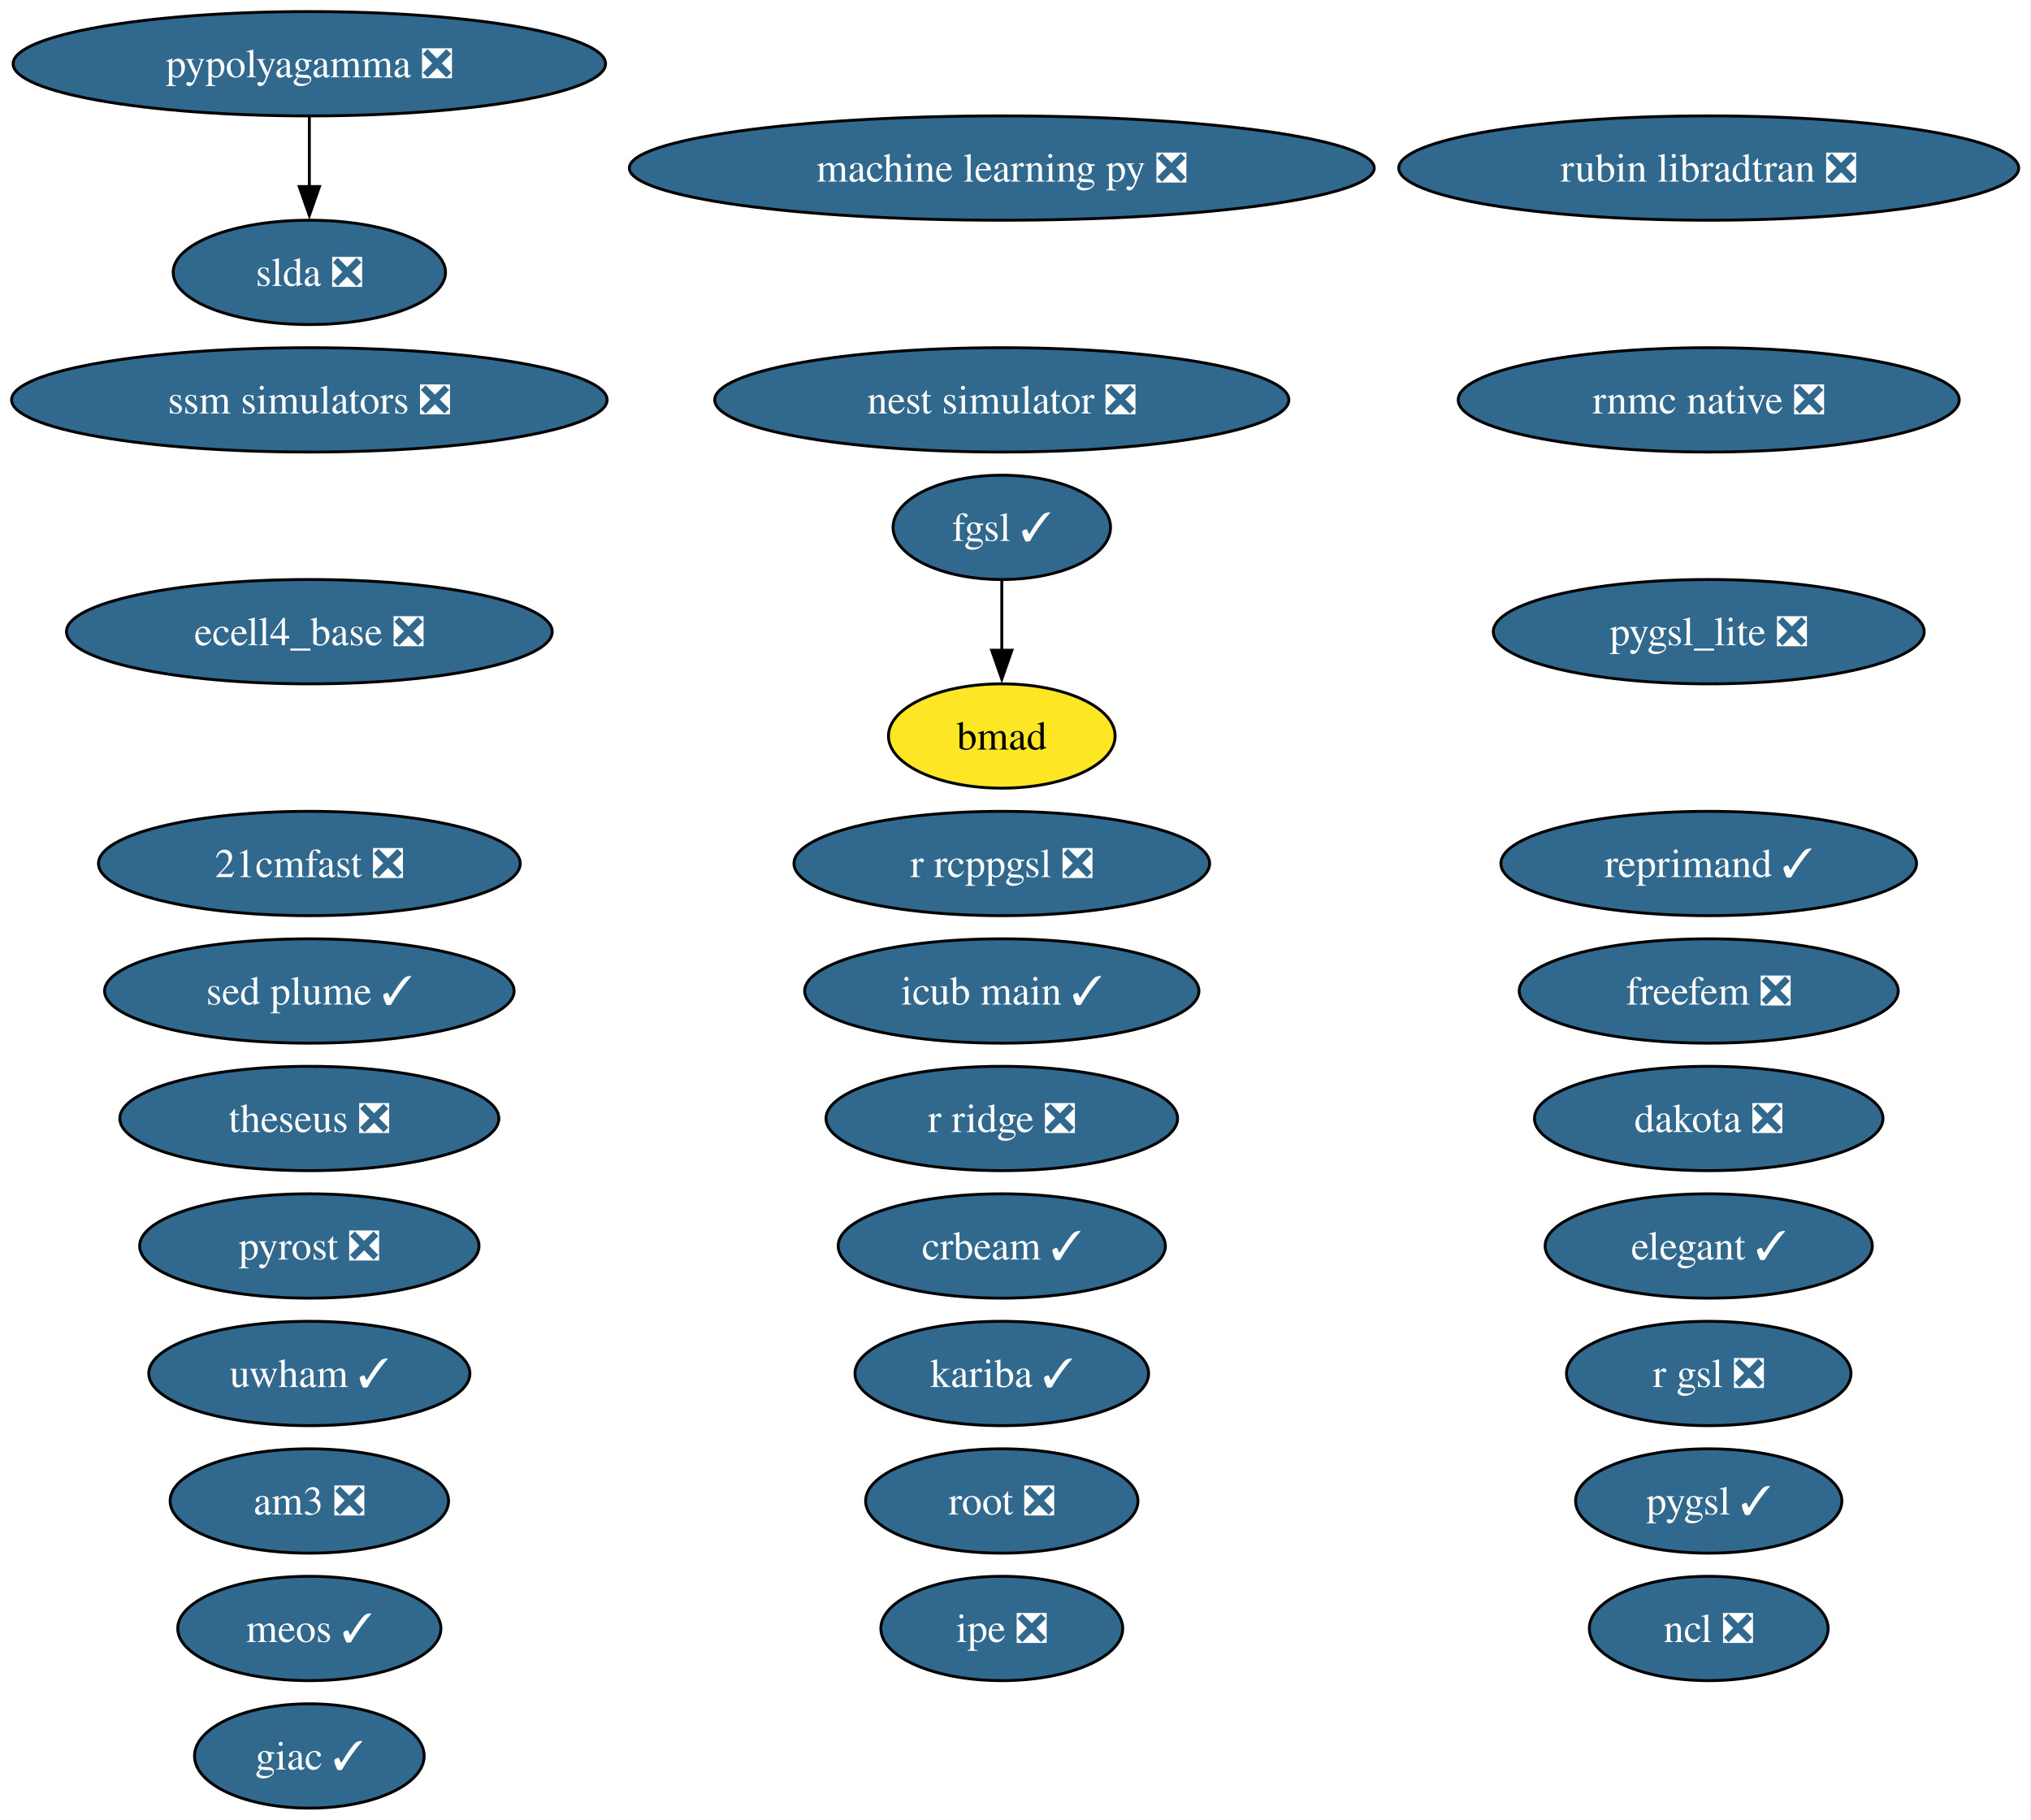
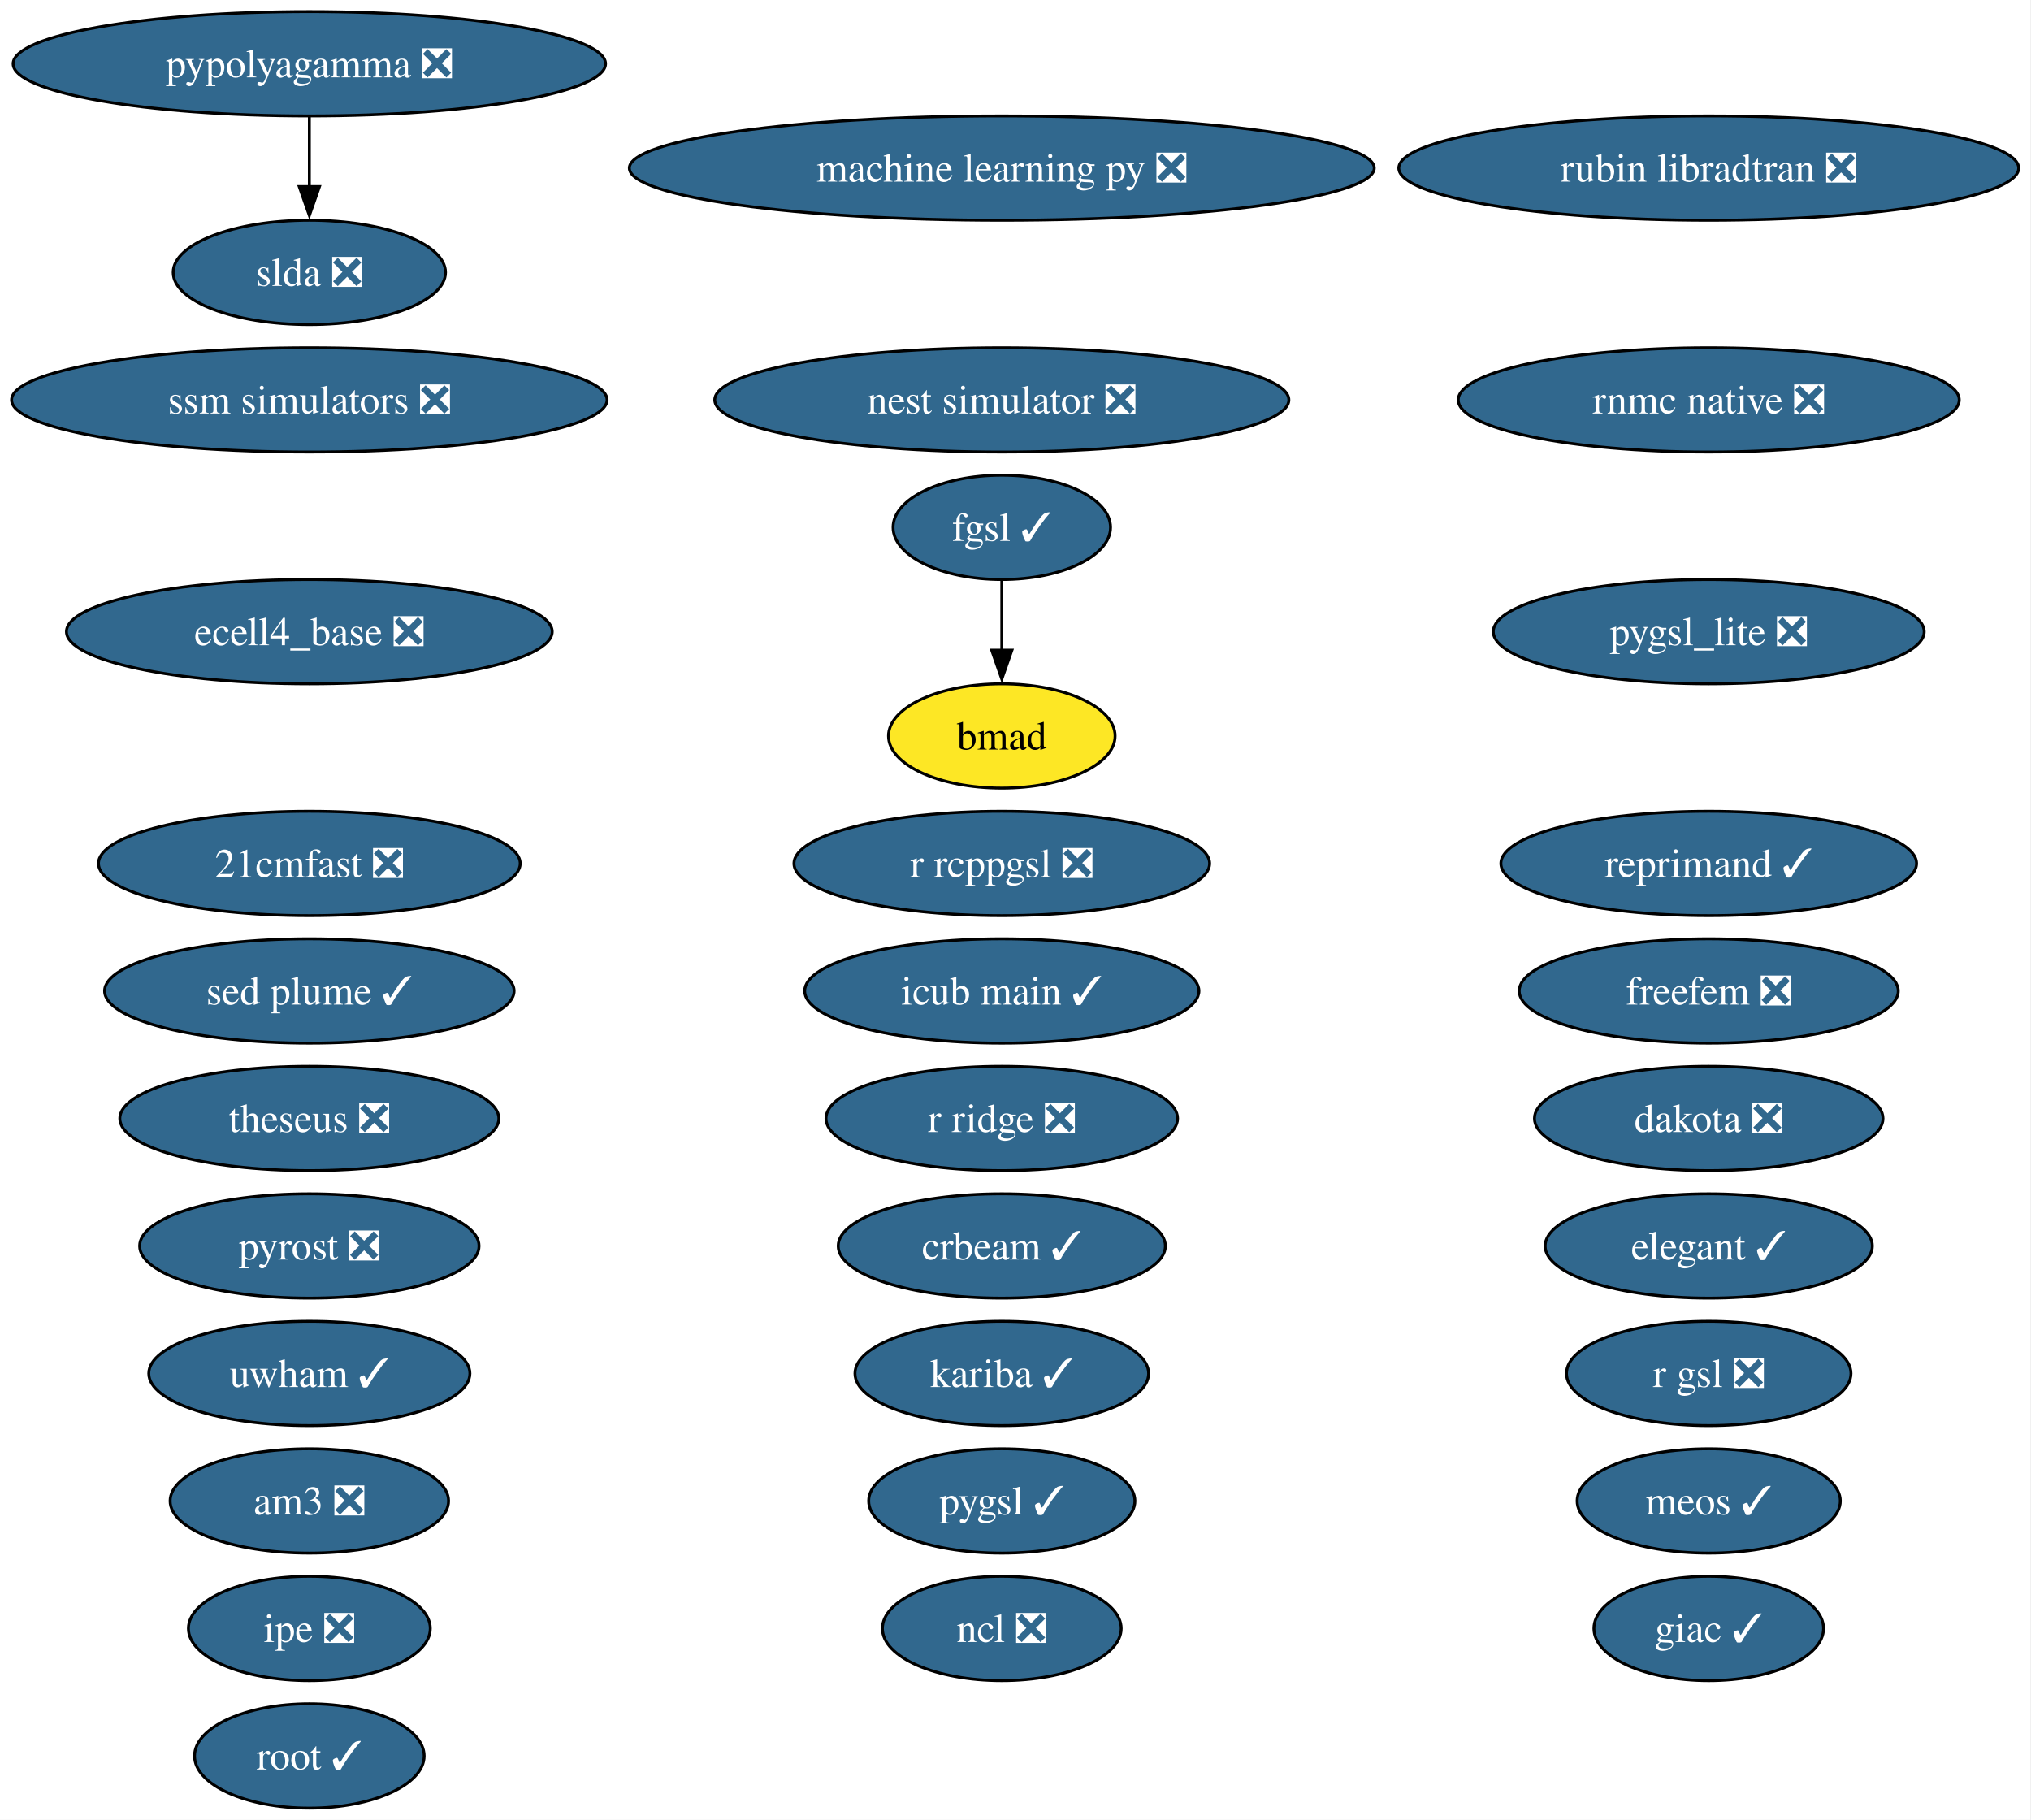
<svg xmlns="http://www.w3.org/2000/svg" xmlns:xlink="http://www.w3.org/1999/xlink" width="701pt" height="628pt" viewBox="0.00 0.00 701.00 628.00">
  <g id="graph0" class="graph" transform="scale(1 1) rotate(0) translate(4 624)">
    <polygon fill="white" stroke="none" points="-4,4 -4,-624 696.74,-624 696.74,4 -4,4" />
    <g id="node1" class="node">
      <g id="a_node1">
        <a xlink:href="https://github.com/conda-forge/21cmfast-feedstock/pull/34" xlink:title="21cmfast ❎">
          <ellipse fill="#31688e" stroke="black" cx="102.77" cy="-326" rx="72.78" ry="18" />
          <text xml:space="preserve" text-anchor="middle" x="102.77" y="-321.32" font-family="Times,serif" font-size="14.00" fill="white">21cmfast ❎</text>
        </a>
      </g>
    </g>
    <g id="node2" class="node">
      <g id="a_node2">
        <a xlink:href="https://github.com/conda-forge/am3-feedstock/pull/6" xlink:title="am3 ❎">
          <ellipse fill="#31688e" stroke="black" cx="102.77" cy="-106" rx="48.05" ry="18" />
          <text xml:space="preserve" text-anchor="middle" x="102.77" y="-101.33" font-family="Times,serif" font-size="14.00" fill="white">am3 ❎</text>
        </a>
      </g>
    </g>
    <g id="node3" class="node">
      <g id="a_node3">
        <a xlink:href="https://github.com/conda-forge/bmad-feedstock" xlink:title="bmad">
          <ellipse fill="#fde725" stroke="black" cx="341.77" cy="-370" rx="39.11" ry="18" />
          <text xml:space="preserve" text-anchor="middle" x="341.77" y="-365.32" font-family="Times,serif" font-size="14.00">bmad</text>
        </a>
      </g>
    </g>
    <g id="node4" class="node">
      <g id="a_node4">
        <a xlink:href="https://github.com/conda-forge/crbeam-feedstock/pull/4" xlink:title="crbeam ✓">
          <ellipse fill="#31688e" stroke="black" cx="341.77" cy="-194" rx="56.47" ry="18" />
          <text xml:space="preserve" text-anchor="middle" x="341.77" y="-189.32" font-family="Times,serif" font-size="14.00" fill="white">crbeam ✓</text>
        </a>
      </g>
    </g>
    <g id="node5" class="node">
      <g id="a_node5">
        <a xlink:href="https://github.com/conda-forge/dakota-feedstock/pull/64" xlink:title="dakota ❎">
          <ellipse fill="#31688e" stroke="black" cx="585.77" cy="-238" rx="60.15" ry="18" />
          <text xml:space="preserve" text-anchor="middle" x="585.77" y="-233.32" font-family="Times,serif" font-size="14.00" fill="white">dakota ❎</text>
        </a>
      </g>
    </g>
    <g id="node6" class="node">
      <g id="a_node6">
        <a xlink:href="https://github.com/conda-forge/ecell4_base-feedstock/pull/39" xlink:title="ecell4_base ❎">
          <ellipse fill="#31688e" stroke="black" cx="102.77" cy="-406" rx="83.83" ry="18" />
          <text xml:space="preserve" text-anchor="middle" x="102.77" y="-401.32" font-family="Times,serif" font-size="14.00" fill="white">ecell4_base ❎</text>
        </a>
      </g>
    </g>
    <g id="node7" class="node">
      <g id="a_node7">
        <a xlink:href="https://github.com/conda-forge/elegant-feedstock/pull/34" xlink:title="elegant ✓">
          <ellipse fill="#31688e" stroke="black" cx="585.77" cy="-194" rx="56.47" ry="18" />
          <text xml:space="preserve" text-anchor="middle" x="585.77" y="-189.32" font-family="Times,serif" font-size="14.00" fill="white">elegant ✓</text>
        </a>
      </g>
    </g>
    <g id="node8" class="node">
      <g id="a_node8">
        <a xlink:href="https://github.com/conda-forge/fgsl-feedstock/pull/4" xlink:title="fgsl ✓">
          <ellipse fill="#31688e" stroke="black" cx="341.77" cy="-442" rx="37.53" ry="18" />
          <text xml:space="preserve" text-anchor="middle" x="341.77" y="-437.32" font-family="Times,serif" font-size="14.00" fill="white">fgsl ✓</text>
        </a>
      </g>
    </g>
    <g id="edge1" class="edge">
      <path fill="none" stroke="black" d="M341.77,-423.7C341.77,-416.41 341.77,-407.73 341.77,-399.54" />
      <polygon fill="black" stroke="black" points="345.27,-399.62 341.77,-389.62 338.27,-399.62 345.27,-399.62" />
    </g>
    <g id="node9" class="node">
      <g id="a_node9">
        <a xlink:href="https://github.com/conda-forge/freefem-feedstock/pull/56" xlink:title="freefem ❎">
          <ellipse fill="#31688e" stroke="black" cx="585.77" cy="-282" rx="65.41" ry="18" />
          <text xml:space="preserve" text-anchor="middle" x="585.77" y="-277.32" font-family="Times,serif" font-size="14.00" fill="white">freefem ❎</text>
        </a>
      </g>
    </g>
    <g id="node10" class="node">
      <g id="a_node10">
        <a xlink:href="https://github.com/conda-forge/giac-feedstock/pull/45" xlink:title="giac ✓">
-           <ellipse fill="#31688e" stroke="black" cx="102.77" cy="-18" rx="39.63" ry="18" />
-           <text xml:space="preserve" text-anchor="middle" x="102.77" y="-13.32" font-family="Times,serif" font-size="14.00" fill="white">giac ✓</text>
+           <ellipse fill="#31688e" stroke="black" cx="585.77" cy="-62" rx="39.63" ry="18" />
+           <text xml:space="preserve" text-anchor="middle" x="585.77" y="-57.33" font-family="Times,serif" font-size="14.00" fill="white">giac ✓</text>
        </a>
      </g>
    </g>
    <g id="node11" class="node">
      <g id="a_node11">
        <a xlink:href="https://github.com/conda-forge/icub-main-feedstock/pull/58" xlink:title="icub main ✓">
          <ellipse fill="#31688e" stroke="black" cx="341.77" cy="-282" rx="68.04" ry="18" />
          <text xml:space="preserve" text-anchor="middle" x="341.77" y="-277.32" font-family="Times,serif" font-size="14.00" fill="white">icub main ✓</text>
        </a>
      </g>
    </g>
    <g id="node12" class="node">
      <g id="a_node12">
        <a xlink:href="https://github.com/conda-forge/ipe-feedstock/pull/45" xlink:title="ipe ❎">
-           <ellipse fill="#31688e" stroke="black" cx="341.77" cy="-62" rx="41.74" ry="18" />
-           <text xml:space="preserve" text-anchor="middle" x="341.77" y="-57.33" font-family="Times,serif" font-size="14.00" fill="white">ipe ❎</text>
+           <ellipse fill="#31688e" stroke="black" cx="102.77" cy="-62" rx="41.74" ry="18" />
+           <text xml:space="preserve" text-anchor="middle" x="102.77" y="-57.33" font-family="Times,serif" font-size="14.00" fill="white">ipe ❎</text>
        </a>
      </g>
    </g>
    <g id="node13" class="node">
      <g id="a_node13">
        <a xlink:href="https://github.com/conda-forge/kariba-feedstock/pull/2" xlink:title="kariba ✓">
          <ellipse fill="#31688e" stroke="black" cx="341.77" cy="-150" rx="50.68" ry="18" />
          <text xml:space="preserve" text-anchor="middle" x="341.77" y="-145.32" font-family="Times,serif" font-size="14.00" fill="white">kariba ✓</text>
        </a>
      </g>
    </g>
    <g id="node14" class="node">
      <g id="a_node14">
        <a xlink:href="https://github.com/conda-forge/machine-learning-py-feedstock/pull/14" xlink:title="machine learning py ❎">
          <ellipse fill="#31688e" stroke="black" cx="341.77" cy="-566" rx="128.55" ry="18" />
          <text xml:space="preserve" text-anchor="middle" x="341.77" y="-561.33" font-family="Times,serif" font-size="14.00" fill="white">machine learning py ❎</text>
        </a>
      </g>
    </g>
    <g id="node15" class="node">
      <g id="a_node15">
        <a xlink:href="https://github.com/conda-forge/meos-feedstock/pull/22" xlink:title="meos ✓">
-           <ellipse fill="#31688e" stroke="black" cx="102.77" cy="-62" rx="45.42" ry="18" />
-           <text xml:space="preserve" text-anchor="middle" x="102.77" y="-57.33" font-family="Times,serif" font-size="14.00" fill="white">meos ✓</text>
+           <ellipse fill="#31688e" stroke="black" cx="585.77" cy="-106" rx="45.42" ry="18" />
+           <text xml:space="preserve" text-anchor="middle" x="585.77" y="-101.33" font-family="Times,serif" font-size="14.00" fill="white">meos ✓</text>
        </a>
      </g>
    </g>
    <g id="node16" class="node">
      <g id="a_node16">
        <a xlink:href="https://github.com/conda-forge/ncl-feedstock/pull/177" xlink:title="ncl ❎">
-           <ellipse fill="#31688e" stroke="black" cx="585.77" cy="-62" rx="41.21" ry="18" />
-           <text xml:space="preserve" text-anchor="middle" x="585.77" y="-57.33" font-family="Times,serif" font-size="14.00" fill="white">ncl ❎</text>
+           <ellipse fill="#31688e" stroke="black" cx="341.77" cy="-62" rx="41.21" ry="18" />
+           <text xml:space="preserve" text-anchor="middle" x="341.77" y="-57.33" font-family="Times,serif" font-size="14.00" fill="white">ncl ❎</text>
        </a>
      </g>
    </g>
    <g id="node17" class="node">
      <g id="a_node17">
        <a xlink:href="https://github.com/conda-forge/nest-simulator-feedstock/pull/130" xlink:title="nest simulator ❎">
          <ellipse fill="#31688e" stroke="black" cx="341.77" cy="-486" rx="99.08" ry="18" />
          <text xml:space="preserve" text-anchor="middle" x="341.77" y="-481.32" font-family="Times,serif" font-size="14.00" fill="white">nest simulator ❎</text>
        </a>
      </g>
    </g>
    <g id="node18" class="node">
      <g id="a_node18">
        <a xlink:href="https://github.com/conda-forge/pygsl-feedstock/pull/15" xlink:title="pygsl ✓">
-           <ellipse fill="#31688e" stroke="black" cx="585.77" cy="-106" rx="45.95" ry="18" />
-           <text xml:space="preserve" text-anchor="middle" x="585.77" y="-101.33" font-family="Times,serif" font-size="14.00" fill="white">pygsl ✓</text>
+           <ellipse fill="#31688e" stroke="black" cx="341.77" cy="-106" rx="45.95" ry="18" />
+           <text xml:space="preserve" text-anchor="middle" x="341.77" y="-101.33" font-family="Times,serif" font-size="14.00" fill="white">pygsl ✓</text>
        </a>
      </g>
    </g>
    <g id="node19" class="node">
      <g id="a_node19">
        <a xlink:href="https://github.com/conda-forge/pygsl_lite-feedstock/pull/28" xlink:title="pygsl_lite ❎">
          <ellipse fill="#31688e" stroke="black" cx="585.77" cy="-406" rx="74.36" ry="18" />
          <text xml:space="preserve" text-anchor="middle" x="585.77" y="-401.32" font-family="Times,serif" font-size="14.00" fill="white">pygsl_lite ❎</text>
        </a>
      </g>
    </g>
    <g id="node20" class="node">
      <g id="a_node20">
        <a xlink:href="https://github.com/conda-forge/pypolyagamma-feedstock/pull/24" xlink:title="pypolyagamma ❎">
          <ellipse fill="#31688e" stroke="black" cx="102.77" cy="-602" rx="102.24" ry="18" />
          <text xml:space="preserve" text-anchor="middle" x="102.77" y="-597.33" font-family="Times,serif" font-size="14.00" fill="white">pypolyagamma ❎</text>
        </a>
      </g>
    </g>
    <g id="node30" class="node">
      <g id="a_node30">
        <a xlink:href="https://github.com/conda-forge/slda-feedstock/pull/19" xlink:title="slda ❎">
          <ellipse fill="#31688e" stroke="black" cx="102.77" cy="-530" rx="47" ry="18" />
          <text xml:space="preserve" text-anchor="middle" x="102.77" y="-525.33" font-family="Times,serif" font-size="14.00" fill="white">slda ❎</text>
        </a>
      </g>
    </g>
    <g id="edge2" class="edge">
      <path fill="none" stroke="black" d="M102.77,-583.7C102.77,-576.41 102.77,-567.73 102.77,-559.54" />
      <polygon fill="black" stroke="black" points="106.27,-559.62 102.77,-549.62 99.27,-559.62 106.27,-559.62" />
    </g>
    <g id="node21" class="node">
      <g id="a_node21">
        <a xlink:href="https://github.com/conda-forge/pyrost-feedstock/pull/38" xlink:title="pyrost ❎">
          <ellipse fill="#31688e" stroke="black" cx="102.77" cy="-194" rx="58.57" ry="18" />
          <text xml:space="preserve" text-anchor="middle" x="102.77" y="-189.32" font-family="Times,serif" font-size="14.00" fill="white">pyrost ❎</text>
        </a>
      </g>
    </g>
    <g id="node22" class="node">
      <g id="a_node22">
        <a xlink:href="https://github.com/conda-forge/r-gsl-feedstock/pull/27" xlink:title="r gsl ❎">
          <ellipse fill="#31688e" stroke="black" cx="585.77" cy="-150" rx="49.1" ry="18" />
          <text xml:space="preserve" text-anchor="middle" x="585.77" y="-145.32" font-family="Times,serif" font-size="14.00" fill="white">r gsl ❎</text>
        </a>
      </g>
    </g>
    <g id="node23" class="node">
      <g id="a_node23">
        <a xlink:href="https://github.com/conda-forge/r-rcppgsl-feedstock/pull/27" xlink:title="r rcppgsl ❎">
          <ellipse fill="#31688e" stroke="black" cx="341.77" cy="-326" rx="71.73" ry="18" />
          <text xml:space="preserve" text-anchor="middle" x="341.77" y="-321.32" font-family="Times,serif" font-size="14.00" fill="white">r rcppgsl ❎</text>
        </a>
      </g>
    </g>
    <g id="node24" class="node">
      <g id="a_node24">
        <a xlink:href="https://github.com/conda-forge/r-ridge-feedstock/pull/4" xlink:title="r ridge ❎">
          <ellipse fill="#31688e" stroke="black" cx="341.77" cy="-238" rx="60.68" ry="18" />
          <text xml:space="preserve" text-anchor="middle" x="341.77" y="-233.32" font-family="Times,serif" font-size="14.00" fill="white">r ridge ❎</text>
        </a>
      </g>
    </g>
    <g id="node25" class="node">
      <g id="a_node25">
        <a xlink:href="https://github.com/conda-forge/reprimand-feedstock/pull/15" xlink:title="reprimand ✓">
          <ellipse fill="#31688e" stroke="black" cx="585.77" cy="-326" rx="71.73" ry="18" />
          <text xml:space="preserve" text-anchor="middle" x="585.77" y="-321.32" font-family="Times,serif" font-size="14.00" fill="white">reprimand ✓</text>
        </a>
      </g>
    </g>
    <g id="node26" class="node">
      <g id="a_node26">
        <a xlink:href="https://github.com/conda-forge/rnmc-native-feedstock/pull/8" xlink:title="rnmc native ❎">
          <ellipse fill="#31688e" stroke="black" cx="585.77" cy="-486" rx="86.46" ry="18" />
          <text xml:space="preserve" text-anchor="middle" x="585.77" y="-481.32" font-family="Times,serif" font-size="14.00" fill="white">rnmc native ❎</text>
        </a>
      </g>
    </g>
    <g id="node27" class="node">
      <g id="a_node27">
-         <a xlink:href="https://github.com/conda-forge/root-feedstock/pull/398" xlink:title="root ❎">
-           <ellipse fill="#31688e" stroke="black" cx="341.77" cy="-106" rx="47" ry="18" />
-           <text xml:space="preserve" text-anchor="middle" x="341.77" y="-101.33" font-family="Times,serif" font-size="14.00" fill="white">root ❎</text>
+         <a xlink:href="https://github.com/conda-forge/root-feedstock/pull/398" xlink:title="root ✓">
+           <ellipse fill="#31688e" stroke="black" cx="102.77" cy="-18" rx="39.63" ry="18" />
+           <text xml:space="preserve" text-anchor="middle" x="102.77" y="-13.32" font-family="Times,serif" font-size="14.00" fill="white">root ✓</text>
        </a>
      </g>
    </g>
    <g id="node28" class="node">
      <g id="a_node28">
        <a xlink:href="https://github.com/conda-forge/rubin-libradtran-feedstock/pull/18" xlink:title="rubin libradtran ❎">
          <ellipse fill="#31688e" stroke="black" cx="585.77" cy="-566" rx="106.98" ry="18" />
          <text xml:space="preserve" text-anchor="middle" x="585.77" y="-561.33" font-family="Times,serif" font-size="14.00" fill="white">rubin libradtran ❎</text>
        </a>
      </g>
    </g>
    <g id="node29" class="node">
      <g id="a_node29">
        <a xlink:href="https://github.com/conda-forge/sed-plume-feedstock/pull/8" xlink:title="sed plume ✓">
          <ellipse fill="#31688e" stroke="black" cx="102.77" cy="-282" rx="70.67" ry="18" />
          <text xml:space="preserve" text-anchor="middle" x="102.77" y="-277.32" font-family="Times,serif" font-size="14.00" fill="white">sed plume ✓</text>
        </a>
      </g>
    </g>
    <g id="node31" class="node">
      <g id="a_node31">
        <a xlink:href="https://github.com/conda-forge/ssm-simulators-feedstock/pull/28" xlink:title="ssm simulators ❎">
          <ellipse fill="#31688e" stroke="black" cx="102.77" cy="-486" rx="102.77" ry="18" />
          <text xml:space="preserve" text-anchor="middle" x="102.77" y="-481.32" font-family="Times,serif" font-size="14.00" fill="white">ssm simulators ❎</text>
        </a>
      </g>
    </g>
    <g id="node32" class="node">
      <g id="a_node32">
        <a xlink:href="https://github.com/conda-forge/theseus-feedstock/pull/2" xlink:title="theseus ❎">
          <ellipse fill="#31688e" stroke="black" cx="102.77" cy="-238" rx="65.41" ry="18" />
          <text xml:space="preserve" text-anchor="middle" x="102.77" y="-233.32" font-family="Times,serif" font-size="14.00" fill="white">theseus ❎</text>
        </a>
      </g>
    </g>
    <g id="node33" class="node">
      <g id="a_node33">
        <a xlink:href="https://github.com/conda-forge/uwham-feedstock/pull/1" xlink:title="uwham ✓">
          <ellipse fill="#31688e" stroke="black" cx="102.77" cy="-150" rx="55.42" ry="18" />
          <text xml:space="preserve" text-anchor="middle" x="102.77" y="-145.32" font-family="Times,serif" font-size="14.00" fill="white">uwham ✓</text>
        </a>
      </g>
    </g>
  </g>
</svg>
